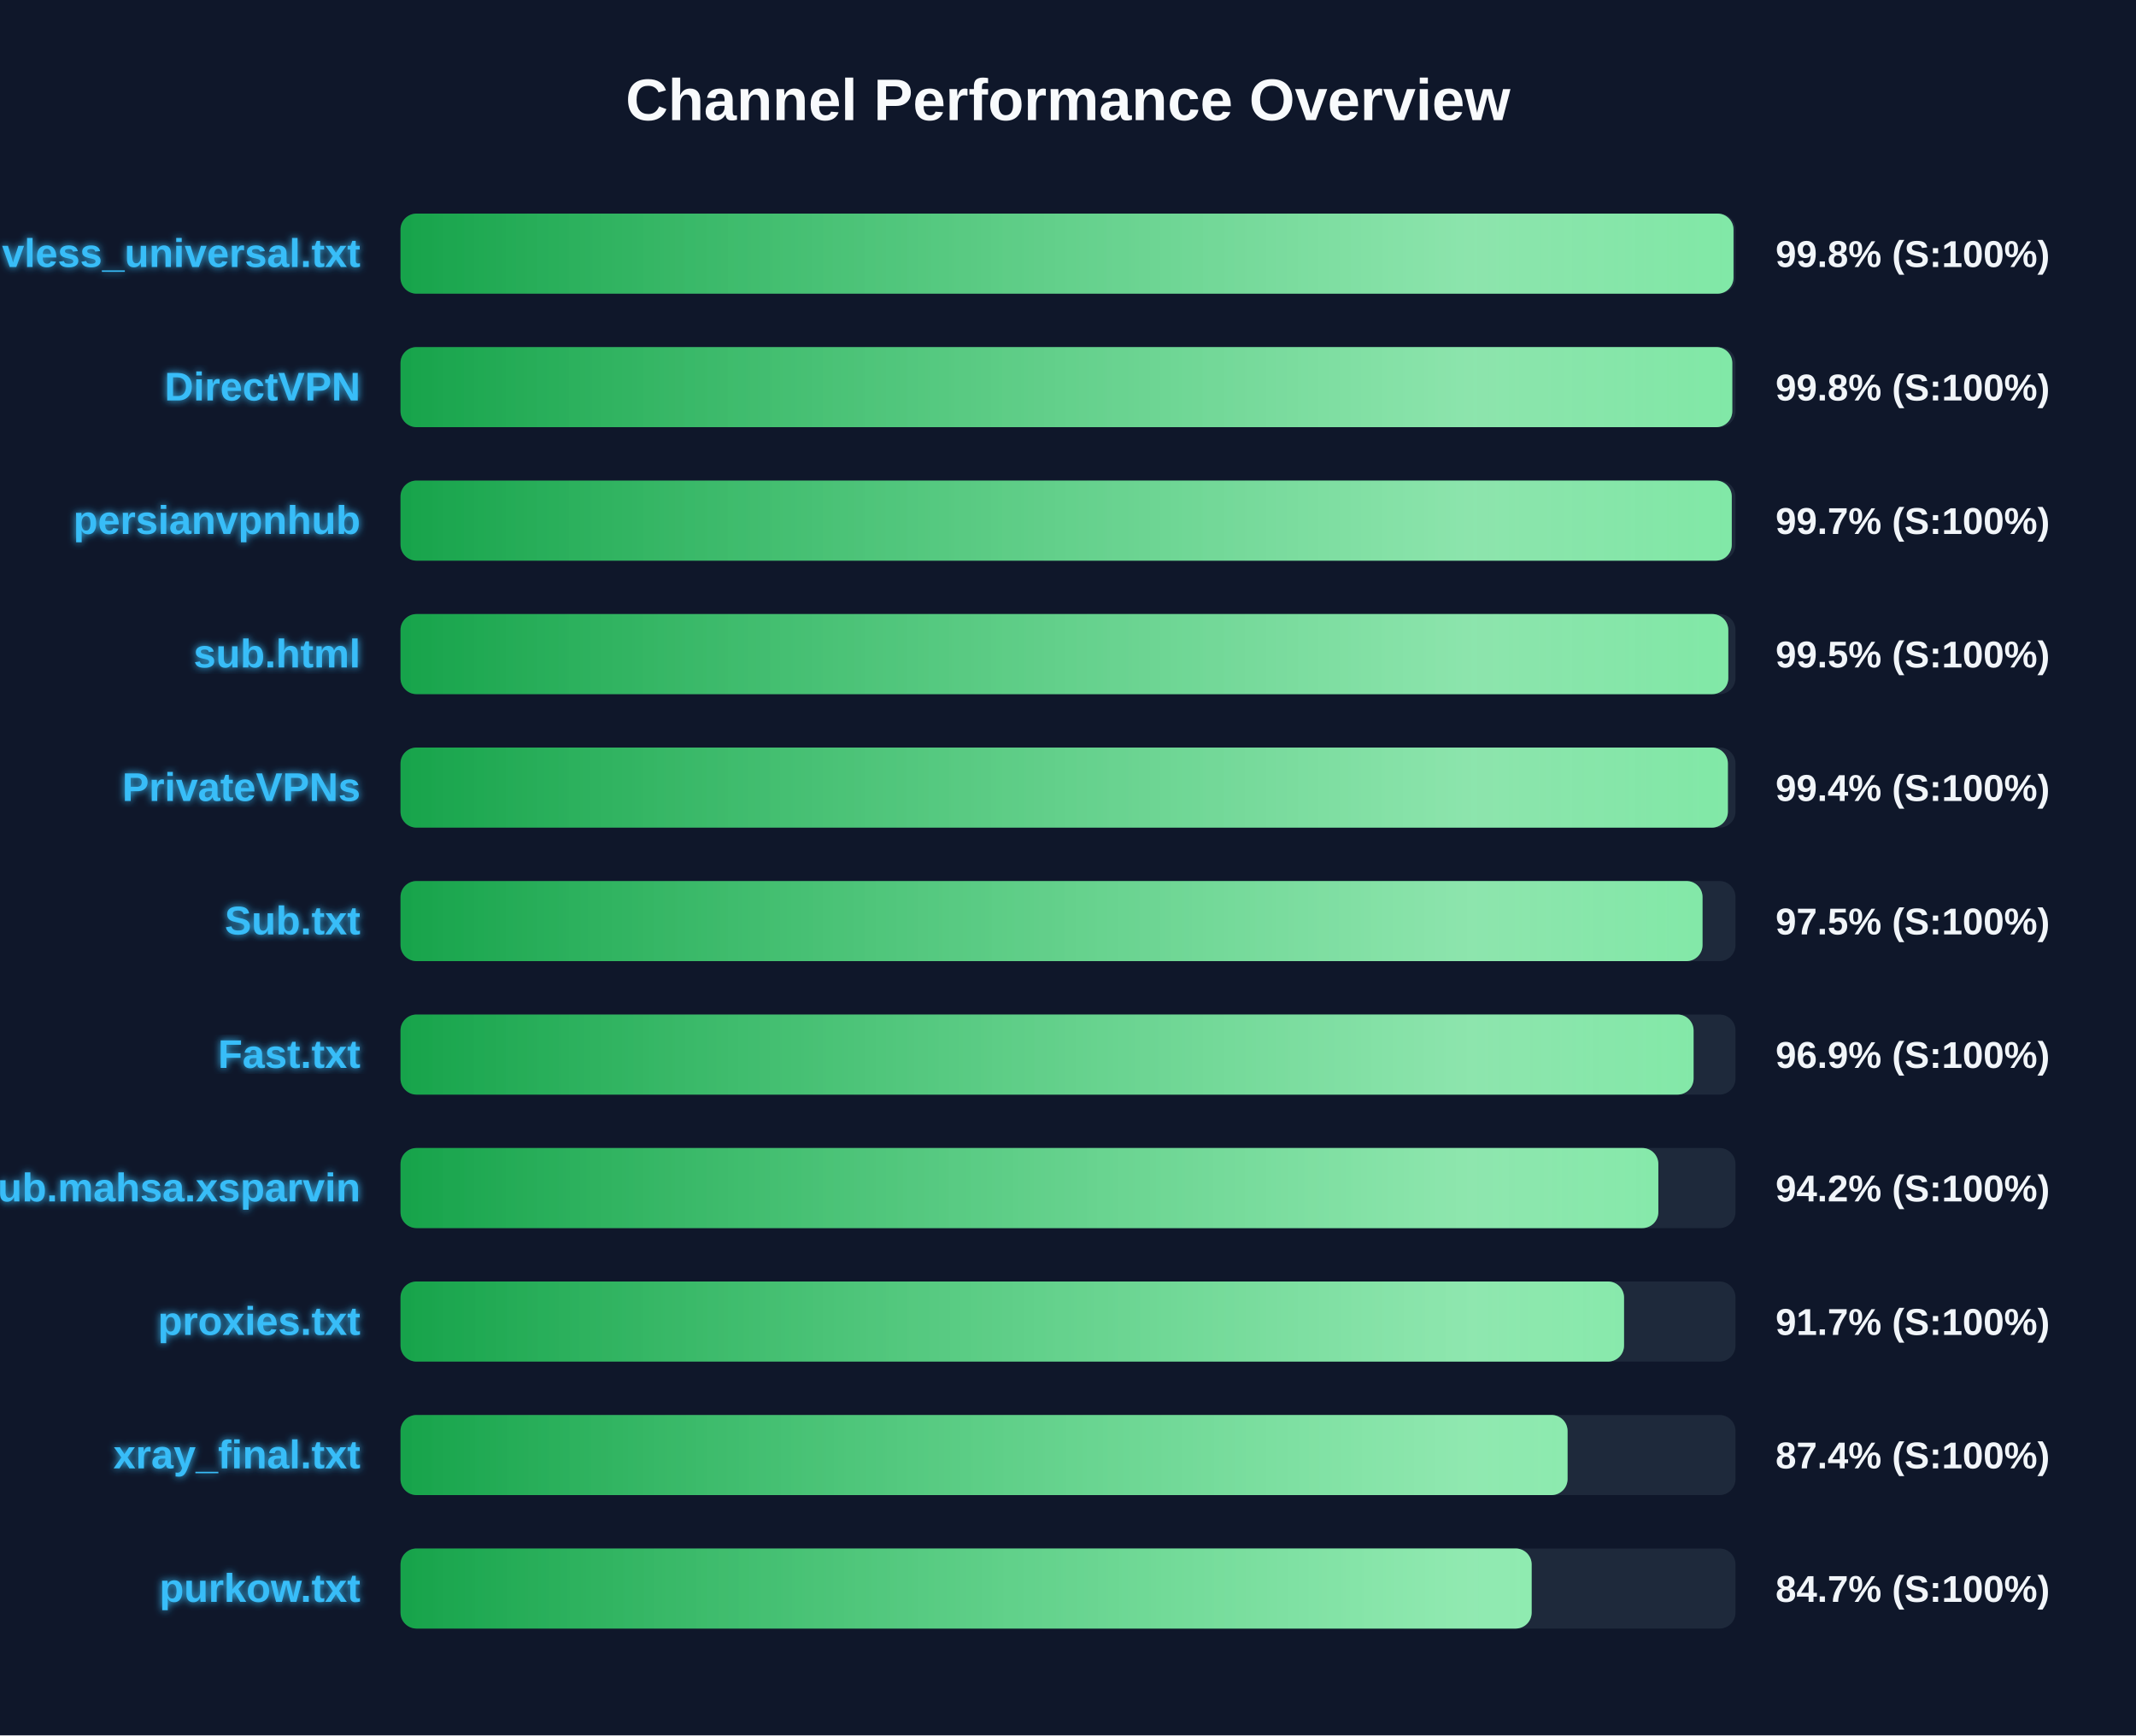
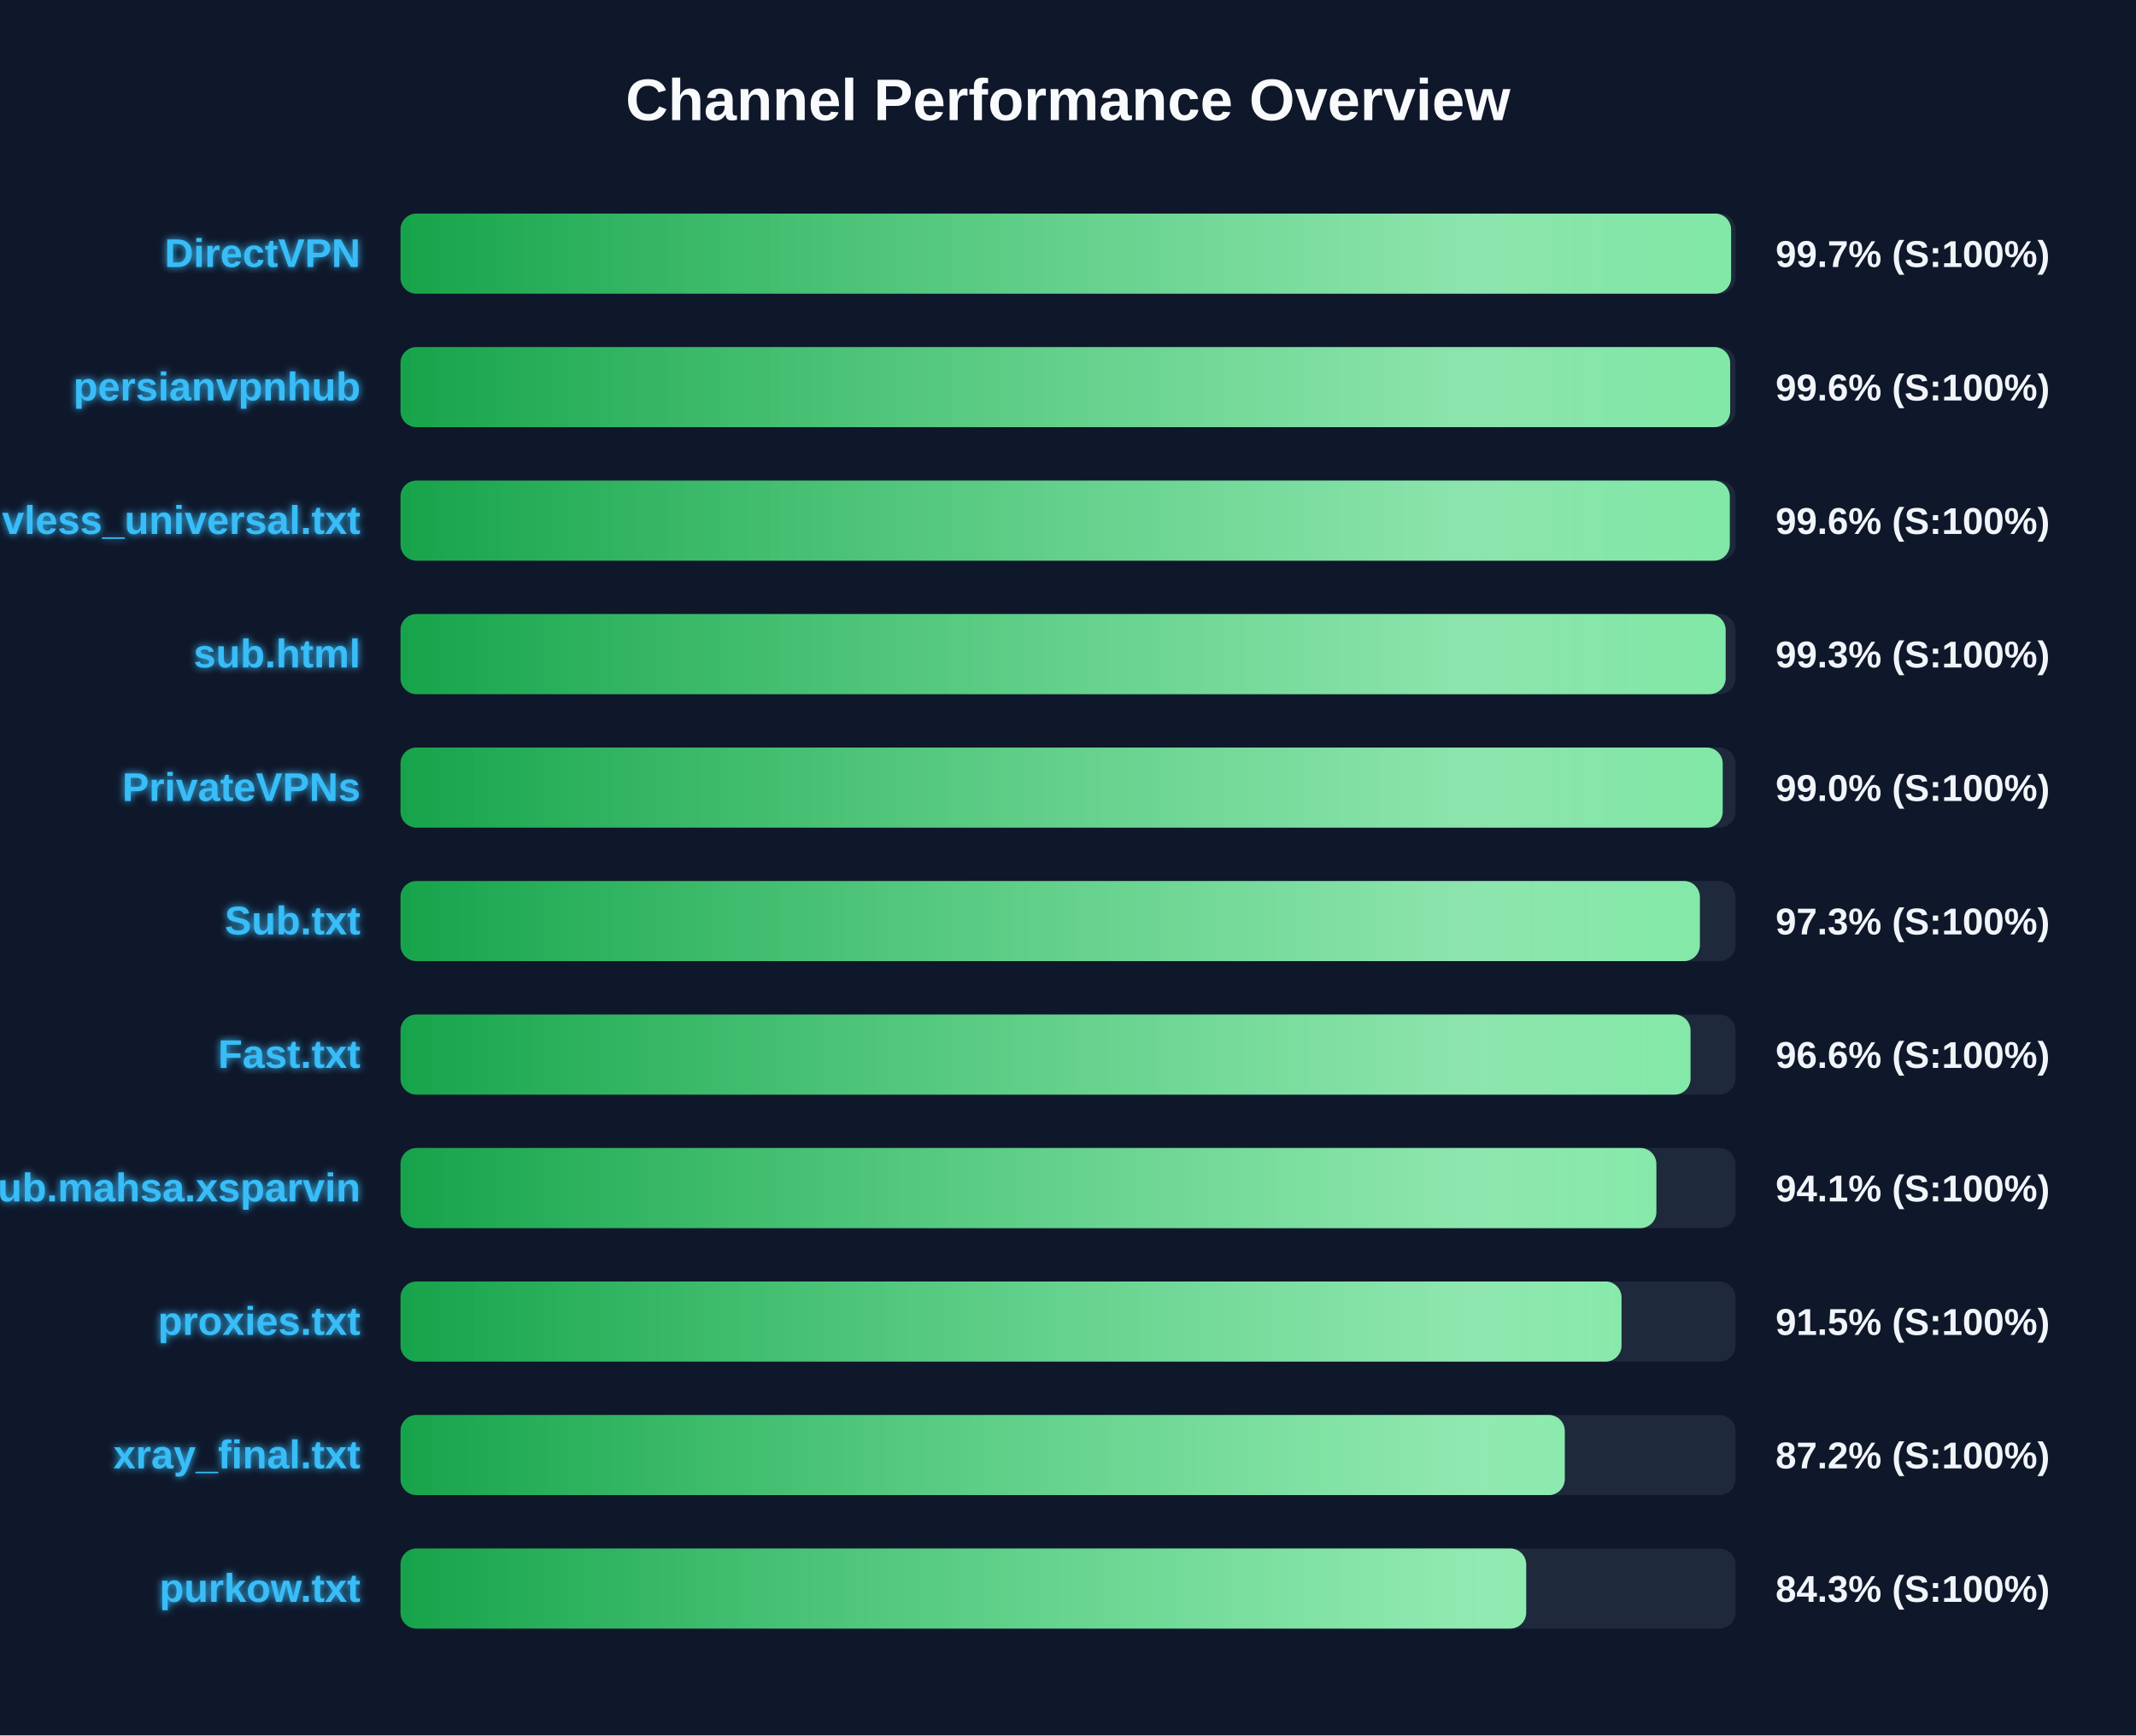
<svg xmlns="http://www.w3.org/2000/svg" width="800" height="650" version="1.1">
  <defs>
    <linearGradient id="grad-green" x1="0%" y1="0%" x2="100%" y2="0%">
      <stop offset="0%" stop-color="#16a34a" />
      <stop offset="100%" stop-color="#4ade80" />
    </linearGradient>
    <linearGradient id="grad-yellow" x1="0%" y1="0%" x2="100%" y2="0%">
      <stop offset="0%" stop-color="#ca8a04" />
      <stop offset="100%" stop-color="#fde047" />
    </linearGradient>
    <linearGradient id="grad-red" x1="0%" y1="0%" x2="100%" y2="0%">
      <stop offset="0%" stop-color="#dc2626" />
      <stop offset="100%" stop-color="#f87171" />
    </linearGradient>
    <linearGradient id="shimmer" x1="0%" y1="0%" x2="100%" y2="0%">
      <stop offset="0%" stop-color="rgba(255,255,255,0)" />
      <stop offset="50%" stop-color="rgba(255,255,255,0.4)" />
      <stop offset="100%" stop-color="rgba(255,255,255,0)" />
    </linearGradient>
    <filter id="glow" x="-20%" y="-20%" width="140%" height="140%">
      <feGaussianBlur stdDeviation="1.5" result="blur" />
      <feComposite in="SourceGraphic" in2="blur" operator="over" />
    </filter>
  </defs>
  <style>
        .bg-rect { fill: #0f172a; }
        .title { font: bold 22px 'Segoe UI', Arial, sans-serif; fill: #f8fafc; }
        .row { font: bold 15px 'Segoe UI', Arial, sans-serif; fill: #38bdf8; filter: url(#glow); }
        .score { font: bold 14px 'Segoe UI', Arial, sans-serif; fill: #f1f5f9; }
        @keyframes shimmer-anim {
            0% { transform: translateX(-100%); }
            100% { transform: translateX(200%); }
        }
        .shimmer-rect {
            animation: shimmer-anim 2.5s infinite linear;
        }
    </style>
  <rect width="100%" height="100%" class="bg-rect" />
  <text x="400" y="45" text-anchor="middle" class="title">Channel Performance Overview</text>
  <rect x="150" y="80" width="500" height="30" fill="#1e293b" rx="6" />
  <clipPath id="clip-0">
-     <rect x="150" y="80" width="499.25" height="30" rx="6" />
+     <rect x="150" y="80" width="498.35" height="30" rx="6" />
  </clipPath>
-   <rect x="150" y="80" width="499.25" height="30" fill="url(#grad-green)" rx="6" />
+   <rect x="150" y="80" width="498.35" height="30" fill="url(#grad-green)" rx="6" />
  <g clip-path="url(#clip-0)">
    <rect x="150" y="80" width="100%" height="30" fill="url(#shimmer)" class="shimmer-rect" />
  </g>
-   <text x="135" y="100" text-anchor="end" class="row">vless_universal.txt</text>
-   <text x="665" y="100" text-anchor="start" class="score">99.8% (S:100%)</text>
+   <text x="135" y="100" text-anchor="end" class="row">DirectVPN</text>
+   <text x="665" y="100" text-anchor="start" class="score">99.7% (S:100%)</text>
  <rect x="150" y="130" width="500" height="30" fill="#1e293b" rx="6" />
  <clipPath id="clip-1">
-     <rect x="150" y="130" width="498.8" height="30" rx="6" />
+     <rect x="150" y="130" width="498.0" height="30" rx="6" />
  </clipPath>
-   <rect x="150" y="130" width="498.8" height="30" fill="url(#grad-green)" rx="6" />
+   <rect x="150" y="130" width="498.0" height="30" fill="url(#grad-green)" rx="6" />
  <g clip-path="url(#clip-1)">
    <rect x="150" y="130" width="100%" height="30" fill="url(#shimmer)" class="shimmer-rect" />
  </g>
-   <text x="135" y="150" text-anchor="end" class="row">DirectVPN</text>
-   <text x="665" y="150" text-anchor="start" class="score">99.8% (S:100%)</text>
+   <text x="135" y="150" text-anchor="end" class="row">persianvpnhub</text>
+   <text x="665" y="150" text-anchor="start" class="score">99.6% (S:100%)</text>
  <rect x="150" y="180" width="500" height="30" fill="#1e293b" rx="6" />
  <clipPath id="clip-2">
-     <rect x="150" y="180" width="498.6" height="30" rx="6" />
+     <rect x="150" y="180" width="497.85" height="30" rx="6" />
  </clipPath>
-   <rect x="150" y="180" width="498.6" height="30" fill="url(#grad-green)" rx="6" />
+   <rect x="150" y="180" width="497.85" height="30" fill="url(#grad-green)" rx="6" />
  <g clip-path="url(#clip-2)">
    <rect x="150" y="180" width="100%" height="30" fill="url(#shimmer)" class="shimmer-rect" />
  </g>
-   <text x="135" y="200" text-anchor="end" class="row">persianvpnhub</text>
-   <text x="665" y="200" text-anchor="start" class="score">99.7% (S:100%)</text>
+   <text x="135" y="200" text-anchor="end" class="row">vless_universal.txt</text>
+   <text x="665" y="200" text-anchor="start" class="score">99.6% (S:100%)</text>
  <rect x="150" y="230" width="500" height="30" fill="#1e293b" rx="6" />
  <clipPath id="clip-3">
-     <rect x="150" y="230" width="497.3" height="30" rx="6" />
+     <rect x="150" y="230" width="496.3" height="30" rx="6" />
  </clipPath>
-   <rect x="150" y="230" width="497.3" height="30" fill="url(#grad-green)" rx="6" />
+   <rect x="150" y="230" width="496.3" height="30" fill="url(#grad-green)" rx="6" />
  <g clip-path="url(#clip-3)">
    <rect x="150" y="230" width="100%" height="30" fill="url(#shimmer)" class="shimmer-rect" />
  </g>
  <text x="135" y="250" text-anchor="end" class="row">sub.html</text>
-   <text x="665" y="250" text-anchor="start" class="score">99.5% (S:100%)</text>
+   <text x="665" y="250" text-anchor="start" class="score">99.3% (S:100%)</text>
  <rect x="150" y="280" width="500" height="30" fill="#1e293b" rx="6" />
  <clipPath id="clip-4">
-     <rect x="150" y="280" width="497.15" height="30" rx="6" />
+     <rect x="150" y="280" width="495.2" height="30" rx="6" />
  </clipPath>
-   <rect x="150" y="280" width="497.15" height="30" fill="url(#grad-green)" rx="6" />
+   <rect x="150" y="280" width="495.2" height="30" fill="url(#grad-green)" rx="6" />
  <g clip-path="url(#clip-4)">
    <rect x="150" y="280" width="100%" height="30" fill="url(#shimmer)" class="shimmer-rect" />
  </g>
  <text x="135" y="300" text-anchor="end" class="row">PrivateVPNs</text>
-   <text x="665" y="300" text-anchor="start" class="score">99.4% (S:100%)</text>
+   <text x="665" y="300" text-anchor="start" class="score">99.0% (S:100%)</text>
  <rect x="150" y="330" width="500" height="30" fill="#1e293b" rx="6" />
  <clipPath id="clip-5">
-     <rect x="150" y="330" width="487.65" height="30" rx="6" />
+     <rect x="150" y="330" width="486.65" height="30" rx="6" />
  </clipPath>
-   <rect x="150" y="330" width="487.65" height="30" fill="url(#grad-green)" rx="6" />
+   <rect x="150" y="330" width="486.65" height="30" fill="url(#grad-green)" rx="6" />
  <g clip-path="url(#clip-5)">
    <rect x="150" y="330" width="100%" height="30" fill="url(#shimmer)" class="shimmer-rect" />
  </g>
  <text x="135" y="350" text-anchor="end" class="row">Sub.txt</text>
-   <text x="665" y="350" text-anchor="start" class="score">97.5% (S:100%)</text>
+   <text x="665" y="350" text-anchor="start" class="score">97.3% (S:100%)</text>
  <rect x="150" y="380" width="500" height="30" fill="#1e293b" rx="6" />
  <clipPath id="clip-6">
-     <rect x="150" y="380" width="484.3" height="30" rx="6" />
+     <rect x="150" y="380" width="483.15" height="30" rx="6" />
  </clipPath>
-   <rect x="150" y="380" width="484.3" height="30" fill="url(#grad-green)" rx="6" />
+   <rect x="150" y="380" width="483.15" height="30" fill="url(#grad-green)" rx="6" />
  <g clip-path="url(#clip-6)">
    <rect x="150" y="380" width="100%" height="30" fill="url(#shimmer)" class="shimmer-rect" />
  </g>
  <text x="135" y="400" text-anchor="end" class="row">Fast.txt</text>
-   <text x="665" y="400" text-anchor="start" class="score">96.9% (S:100%)</text>
+   <text x="665" y="400" text-anchor="start" class="score">96.6% (S:100%)</text>
  <rect x="150" y="430" width="500" height="30" fill="#1e293b" rx="6" />
  <clipPath id="clip-7">
-     <rect x="150" y="430" width="471.1" height="30" rx="6" />
+     <rect x="150" y="430" width="470.35" height="30" rx="6" />
  </clipPath>
-   <rect x="150" y="430" width="471.1" height="30" fill="url(#grad-green)" rx="6" />
+   <rect x="150" y="430" width="470.35" height="30" fill="url(#grad-green)" rx="6" />
  <g clip-path="url(#clip-7)">
    <rect x="150" y="430" width="100%" height="30" fill="url(#shimmer)" class="shimmer-rect" />
  </g>
  <text x="135" y="450" text-anchor="end" class="row">Sub.mahsa.xsparvin</text>
-   <text x="665" y="450" text-anchor="start" class="score">94.2% (S:100%)</text>
+   <text x="665" y="450" text-anchor="start" class="score">94.1% (S:100%)</text>
  <rect x="150" y="480" width="500" height="30" fill="#1e293b" rx="6" />
  <clipPath id="clip-8">
-     <rect x="150" y="480" width="458.25" height="30" rx="6" />
+     <rect x="150" y="480" width="457.3" height="30" rx="6" />
  </clipPath>
-   <rect x="150" y="480" width="458.25" height="30" fill="url(#grad-green)" rx="6" />
+   <rect x="150" y="480" width="457.3" height="30" fill="url(#grad-green)" rx="6" />
  <g clip-path="url(#clip-8)">
    <rect x="150" y="480" width="100%" height="30" fill="url(#shimmer)" class="shimmer-rect" />
  </g>
  <text x="135" y="500" text-anchor="end" class="row">proxies.txt</text>
-   <text x="665" y="500" text-anchor="start" class="score">91.7% (S:100%)</text>
+   <text x="665" y="500" text-anchor="start" class="score">91.5% (S:100%)</text>
  <rect x="150" y="530" width="500" height="30" fill="#1e293b" rx="6" />
  <clipPath id="clip-9">
-     <rect x="150" y="530" width="437.1" height="30" rx="6" />
+     <rect x="150" y="530" width="436.05" height="30" rx="6" />
  </clipPath>
-   <rect x="150" y="530" width="437.1" height="30" fill="url(#grad-green)" rx="6" />
+   <rect x="150" y="530" width="436.05" height="30" fill="url(#grad-green)" rx="6" />
  <g clip-path="url(#clip-9)">
    <rect x="150" y="530" width="100%" height="30" fill="url(#shimmer)" class="shimmer-rect" />
  </g>
  <text x="135" y="550" text-anchor="end" class="row">xray_final.txt</text>
-   <text x="665" y="550" text-anchor="start" class="score">87.4% (S:100%)</text>
+   <text x="665" y="550" text-anchor="start" class="score">87.2% (S:100%)</text>
  <rect x="150" y="580" width="500" height="30" fill="#1e293b" rx="6" />
  <clipPath id="clip-10">
-     <rect x="150" y="580" width="423.65" height="30" rx="6" />
+     <rect x="150" y="580" width="421.6" height="30" rx="6" />
  </clipPath>
-   <rect x="150" y="580" width="423.65" height="30" fill="url(#grad-green)" rx="6" />
+   <rect x="150" y="580" width="421.6" height="30" fill="url(#grad-green)" rx="6" />
  <g clip-path="url(#clip-10)">
    <rect x="150" y="580" width="100%" height="30" fill="url(#shimmer)" class="shimmer-rect" />
  </g>
  <text x="135" y="600" text-anchor="end" class="row">purkow.txt</text>
-   <text x="665" y="600" text-anchor="start" class="score">84.7% (S:100%)</text>
+   <text x="665" y="600" text-anchor="start" class="score">84.3% (S:100%)</text>
</svg>
